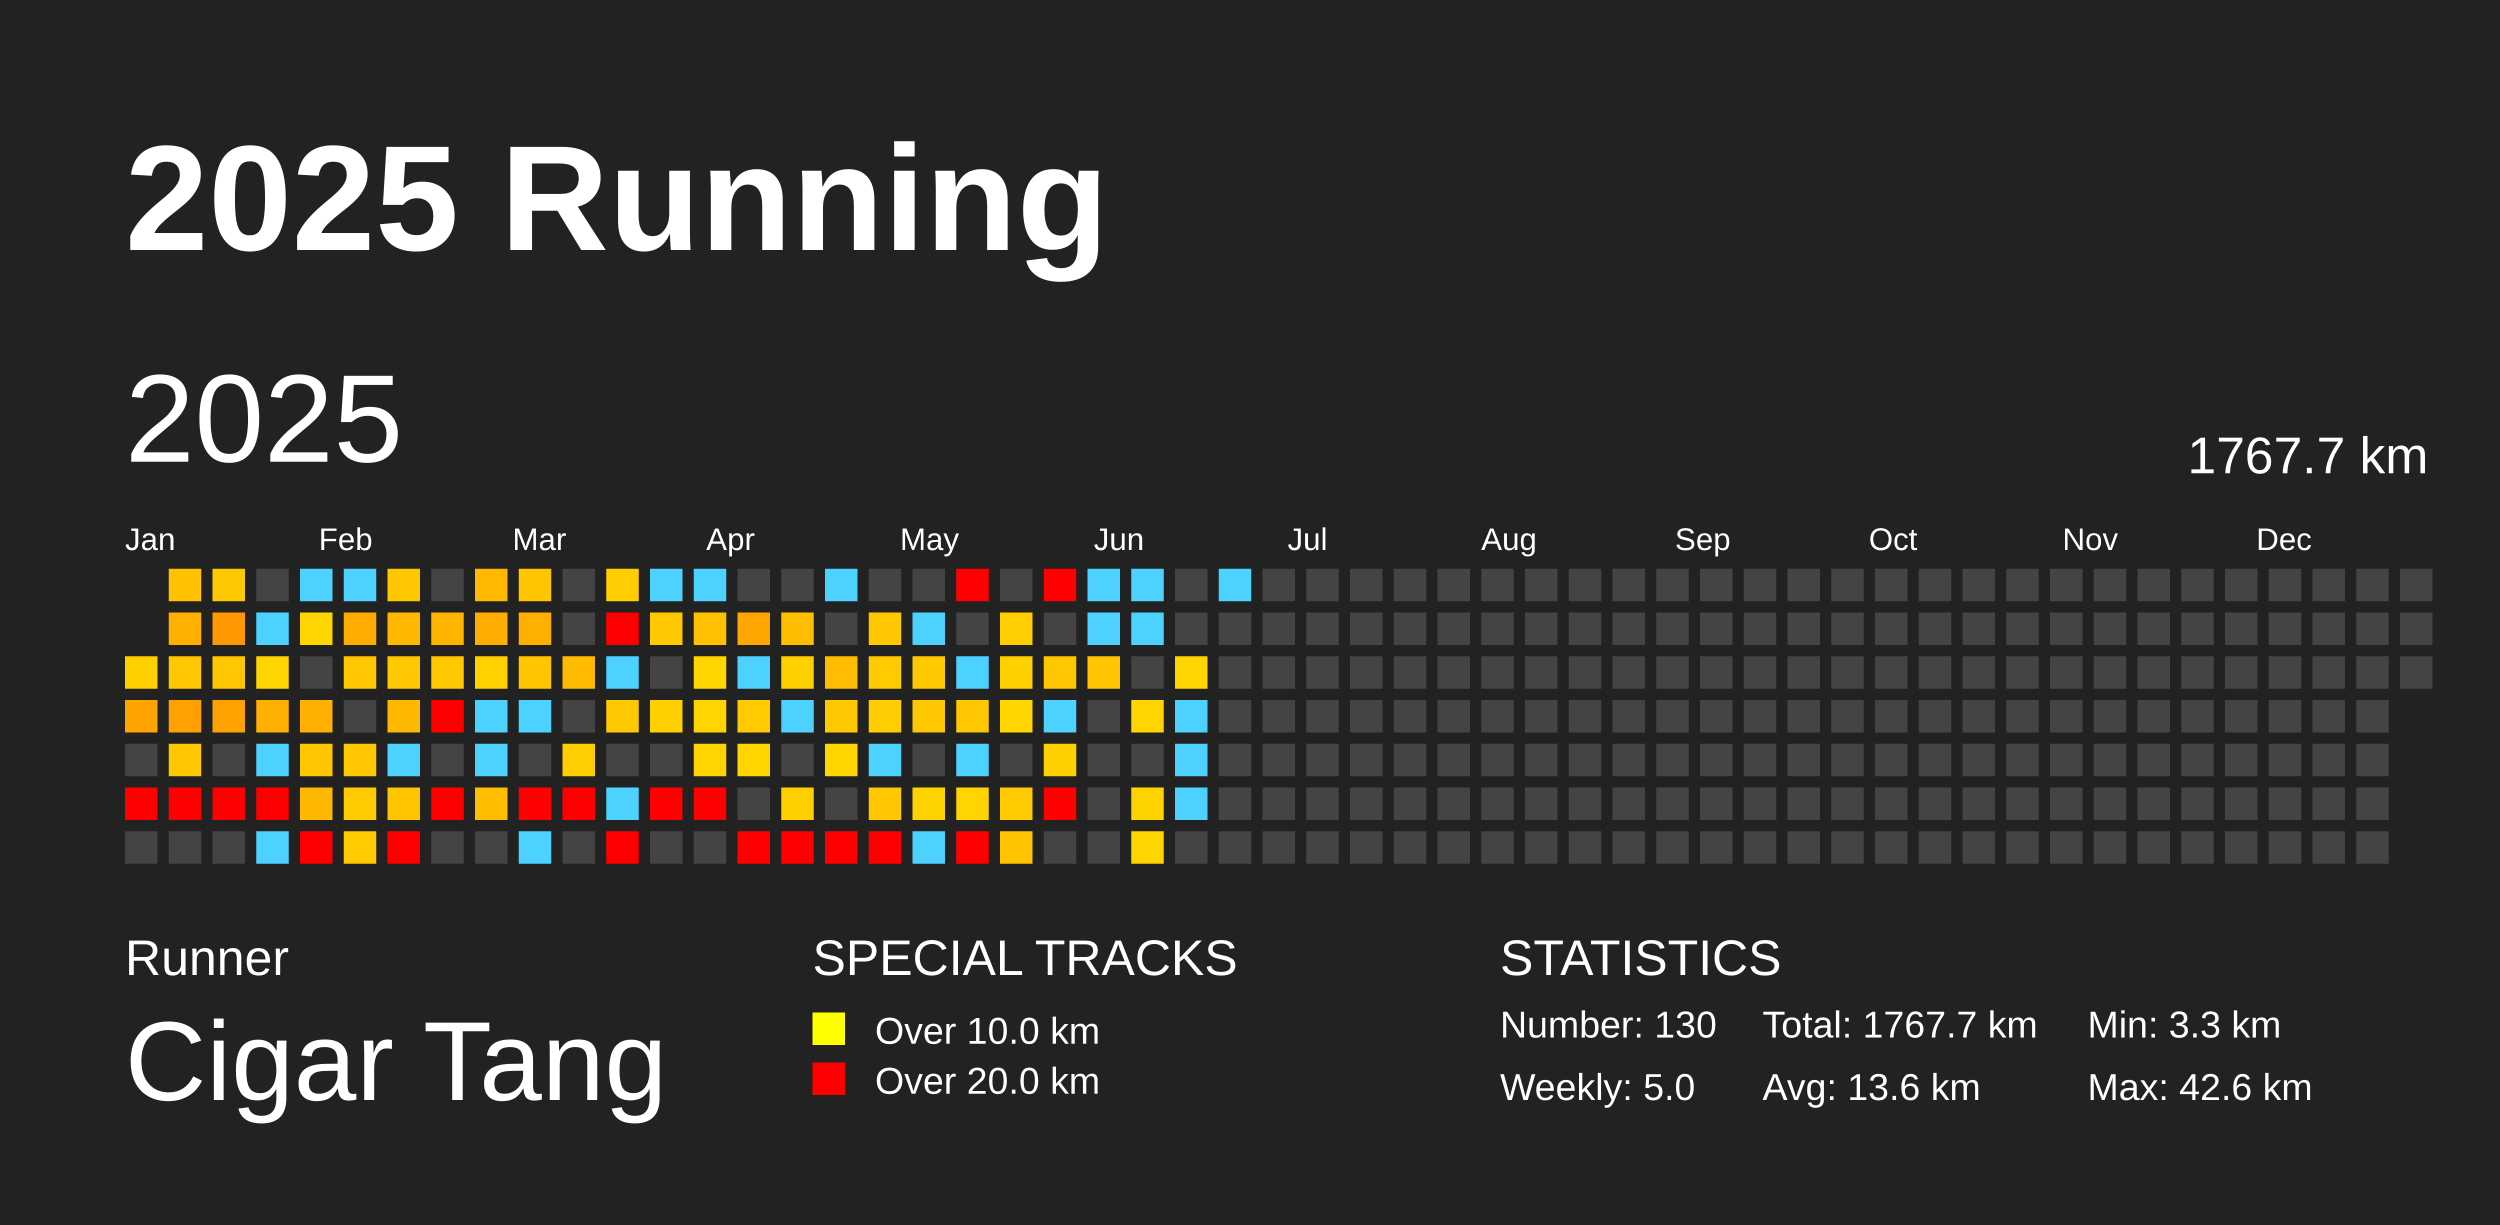
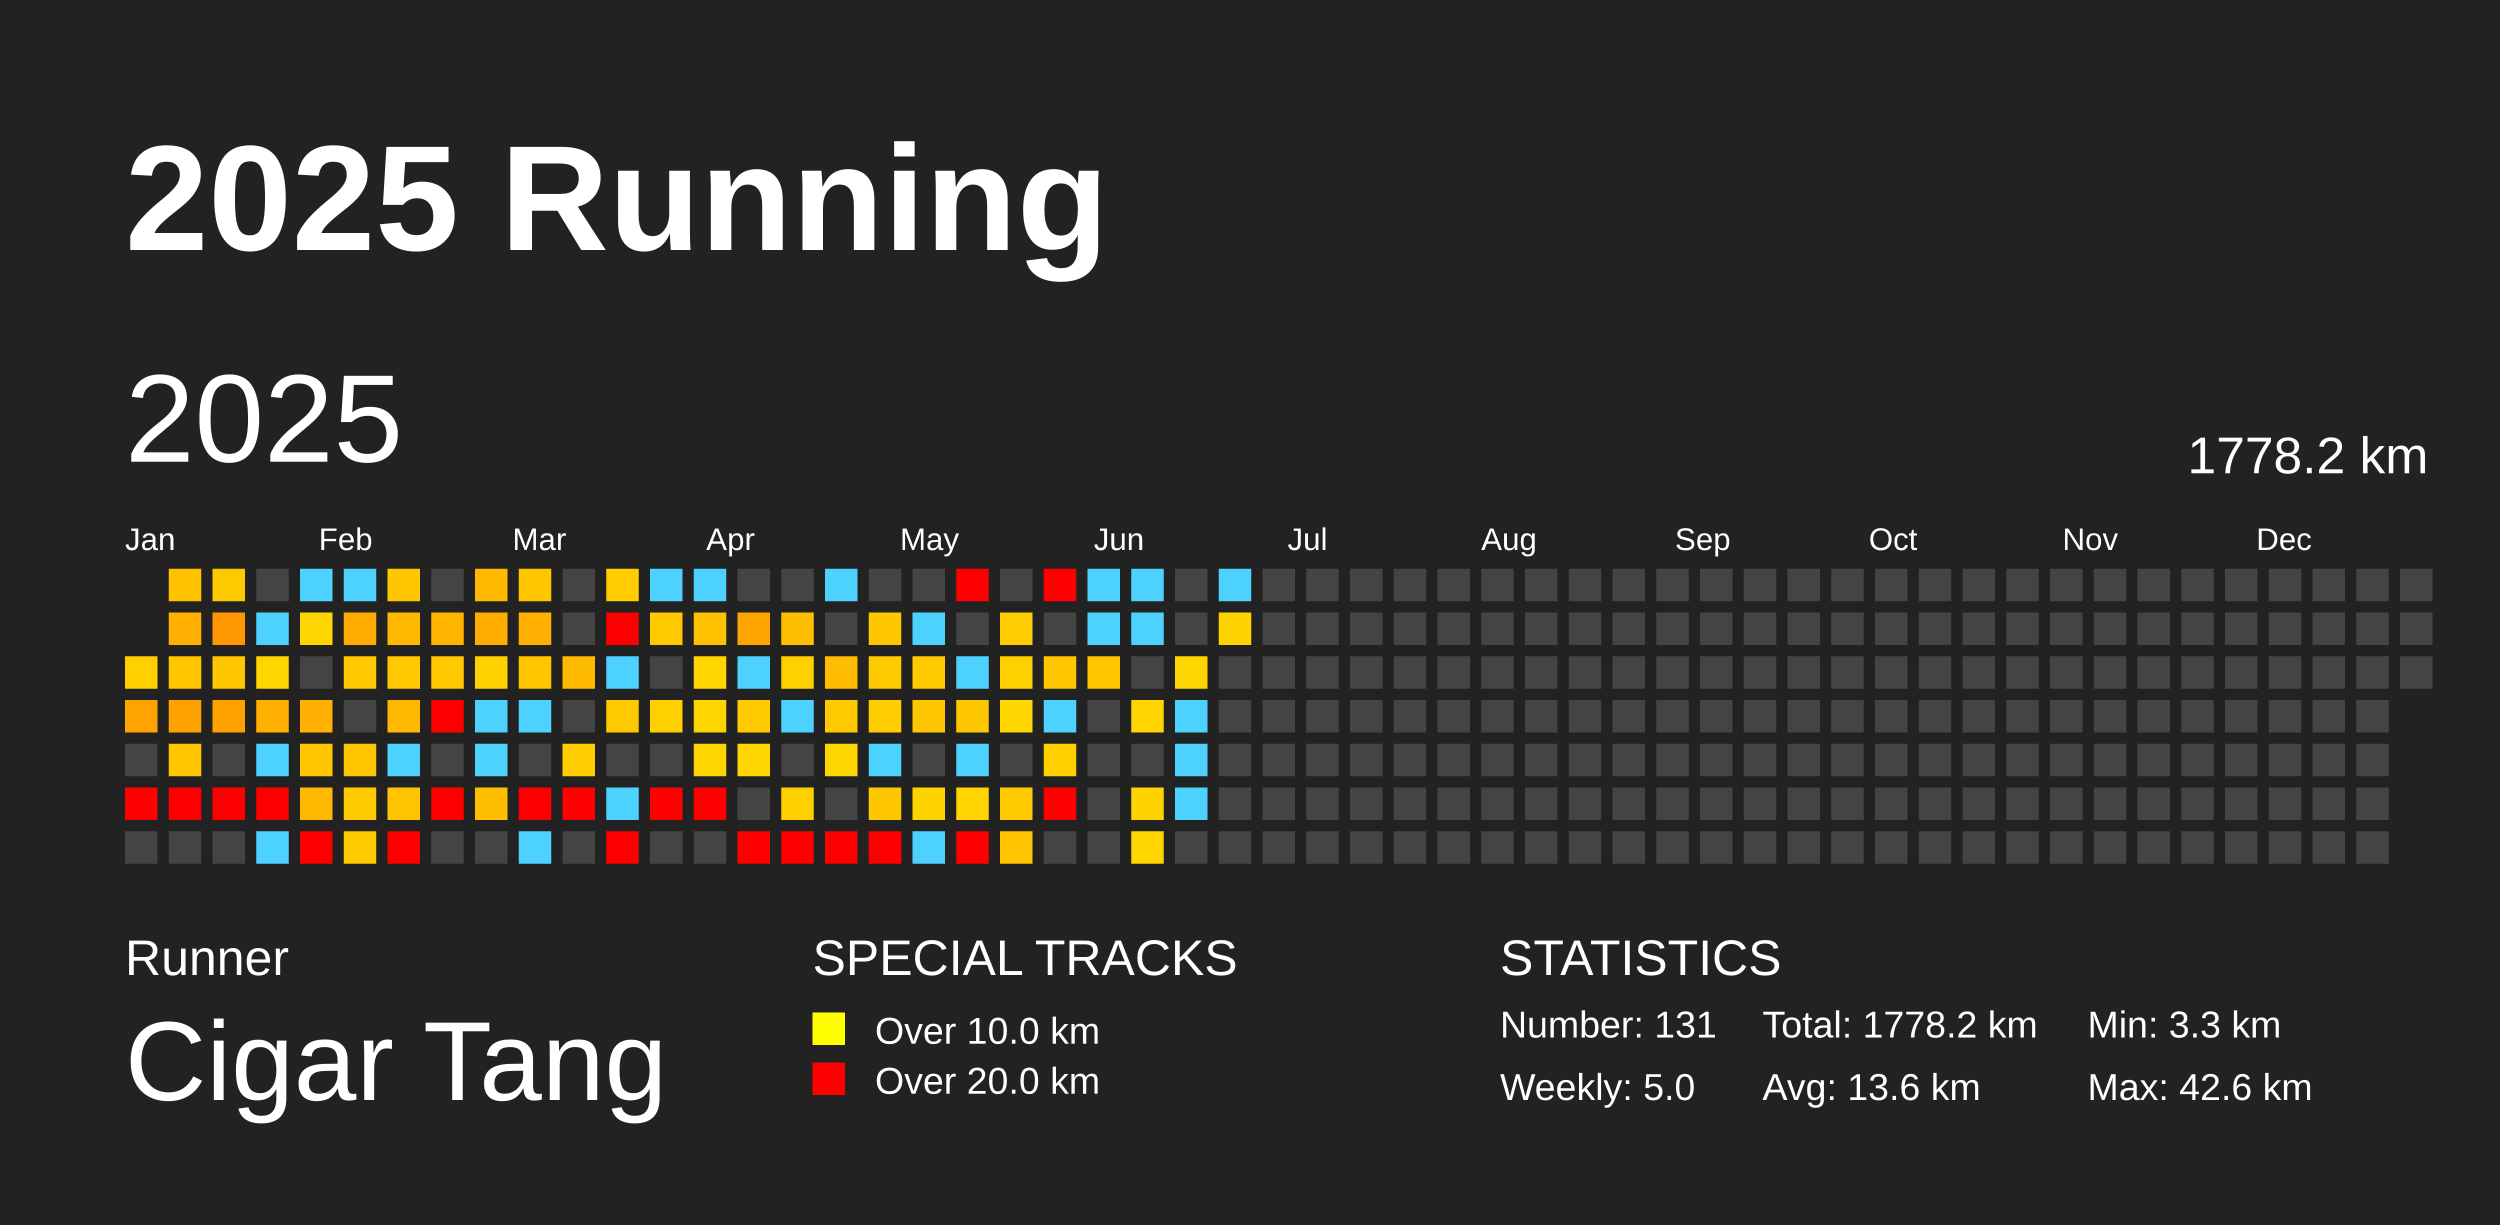
<svg xmlns="http://www.w3.org/2000/svg" baseProfile="full" height="98mm" version="1.1" viewBox="0,0,200,98" width="200mm">
  <defs />
  <rect fill="#222222" height="98" width="200" x="0" y="0" />
  <text fill="#FFFFFF" style="font-size:12px; font-family:Arial; font-weight:bold;" x="10" y="20">2025 Running</text>
  <text fill="#FFFFFF" style="font-size:4px; font-family:Arial" x="10" y="78">Runner</text>
  <text fill="#FFFFFF" style="font-size:9px; font-family:Arial" x="10" y="88">Cigar Tang</text>
  <text fill="#FFFFFF" style="font-size:4px; font-family:Arial" x="65" y="78">SPECIAL TRACKS</text>
  <rect fill="yellow" height="2.6" width="2.6" x="65" y="81" />
  <text fill="#FFFFFF" style="font-size:3px; font-family:Arial" x="70" y="83.5">Over 10.0 km</text>
  <rect fill="red" height="2.6" width="2.6" x="65" y="85" />
  <text fill="#FFFFFF" style="font-size:3px; font-family:Arial" x="70" y="87.5">Over 20.0 km</text>
  <text fill="#FFFFFF" style="font-size:4px; font-family:Arial" x="120" y="78">STATISTICS</text>
-   <text fill="#FFFFFF" style="font-size:3px; font-family:Arial" x="120" y="83">Number: 130</text>
+   <text fill="#FFFFFF" style="font-size:3px; font-family:Arial" x="120" y="83">Number: 131</text>
  <text fill="#FFFFFF" style="font-size:3px; font-family:Arial" x="120" y="88">Weekly: 5.0</text>
-   <text fill="#FFFFFF" style="font-size:3px; font-family:Arial" x="141" y="83">Total: 1767.7 km</text>
+   <text fill="#FFFFFF" style="font-size:3px; font-family:Arial" x="141" y="83">Total: 1778.2 km</text>
  <text fill="#FFFFFF" style="font-size:3px; font-family:Arial" x="141" y="88">Avg: 13.6 km</text>
  <text fill="#FFFFFF" style="font-size:3px; font-family:Arial" x="167" y="83">Min: 3.3 km</text>
  <text fill="#FFFFFF" style="font-size:3px; font-family:Arial" x="167" y="88">Max: 42.6 km</text>
  <text dominant-baseline="hanging" fill="#FFFFFF" style="font-size:10.0px; font-family:Arial;" x="10" y="30">2025</text>
-   <text dominant-baseline="hanging" fill="#FFFFFF" style="font-size:4.125px; font-family:Arial;" x="175" y="35">1767.7 km</text>
+   <text dominant-baseline="hanging" fill="#FFFFFF" style="font-size:4.125px; font-family:Arial;" x="175" y="35">1778.2 km</text>
  <text fill="#FFFFFF" style="font-size:2.5px; font-family:Arial" x="10.0" y="44">Jan</text>
  <text fill="#FFFFFF" style="font-size:2.5px; font-family:Arial" x="25.5" y="44">Feb</text>
  <text fill="#FFFFFF" style="font-size:2.5px; font-family:Arial" x="41.0" y="44">Mar</text>
  <text fill="#FFFFFF" style="font-size:2.5px; font-family:Arial" x="56.5" y="44">Apr</text>
  <text fill="#FFFFFF" style="font-size:2.5px; font-family:Arial" x="72.0" y="44">May</text>
  <text fill="#FFFFFF" style="font-size:2.5px; font-family:Arial" x="87.5" y="44">Jun</text>
  <text fill="#FFFFFF" style="font-size:2.5px; font-family:Arial" x="103.0" y="44">Jul</text>
  <text fill="#FFFFFF" style="font-size:2.5px; font-family:Arial" x="118.5" y="44">Aug</text>
  <text fill="#FFFFFF" style="font-size:2.5px; font-family:Arial" x="134.0" y="44">Sep</text>
  <text fill="#FFFFFF" style="font-size:2.5px; font-family:Arial" x="149.5" y="44">Oct</text>
  <text fill="#FFFFFF" style="font-size:2.5px; font-family:Arial" x="165.0" y="44">Nov</text>
  <text fill="#FFFFFF" style="font-size:2.5px; font-family:Arial" x="180.5" y="44">Dec</text>
  <rect fill="#ffcf00" height="2.6" width="2.6" x="10.0" y="52.5" />
  <rect fill="#ffa300" height="2.6" width="2.6" x="10.0" y="56.0" />
  <rect fill="#444444" height="2.6" width="2.6" x="10.0" y="59.5" />
  <rect fill="red" height="2.6" width="2.6" x="10.0" y="63.0" />
  <rect fill="#444444" height="2.6" width="2.6" x="10.0" y="66.5" />
  <rect fill="#ffc100" height="2.6" width="2.6" x="13.5" y="45.5" />
  <rect fill="#ffaf00" height="2.6" width="2.6" x="13.5" y="49.0" />
  <rect fill="#ffc700" height="2.6" width="2.6" x="13.5" y="52.5" />
  <rect fill="#ffa100" height="2.6" width="2.6" x="13.5" y="56.0" />
  <rect fill="#ffc700" height="2.6" width="2.6" x="13.5" y="59.5" />
  <rect fill="red" height="2.6" width="2.6" x="13.5" y="63.0" />
  <rect fill="#444444" height="2.6" width="2.6" x="13.5" y="66.5" />
  <rect fill="#ffc900" height="2.6" width="2.6" x="17.0" y="45.5" />
  <rect fill="#ff9800" height="2.6" width="2.6" x="17.0" y="49.0" />
  <rect fill="#ffc700" height="2.6" width="2.6" x="17.0" y="52.5" />
  <rect fill="#ffa200" height="2.6" width="2.6" x="17.0" y="56.0" />
  <rect fill="#444444" height="2.6" width="2.6" x="17.0" y="59.5" />
  <rect fill="red" height="2.6" width="2.6" x="17.0" y="63.0" />
  <rect fill="#444444" height="2.6" width="2.6" x="17.0" y="66.5" />
  <rect fill="#444444" height="2.6" width="2.6" x="20.5" y="45.5" />
  <rect fill="#4dd2ff" height="2.6" width="2.6" x="20.5" y="49.0" />
  <rect fill="#ffd500" height="2.6" width="2.6" x="20.5" y="52.5" />
  <rect fill="#ffb000" height="2.6" width="2.6" x="20.5" y="56.0" />
  <rect fill="#4dd2ff" height="2.6" width="2.6" x="20.5" y="59.5" />
  <rect fill="red" height="2.6" width="2.6" x="20.5" y="63.0" />
  <rect fill="#4dd2ff" height="2.6" width="2.6" x="20.5" y="66.5" />
  <rect fill="#4dd2ff" height="2.6" width="2.6" x="24.0" y="45.5" />
  <rect fill="#ffd500" height="2.6" width="2.6" x="24.0" y="49.0" />
  <rect fill="#444444" height="2.6" width="2.6" x="24.0" y="52.5" />
  <rect fill="#ffb000" height="2.6" width="2.6" x="24.0" y="56.0" />
  <rect fill="#ffc700" height="2.6" width="2.6" x="24.0" y="59.5" />
  <rect fill="#ffb800" height="2.6" width="2.6" x="24.0" y="63.0" />
  <rect fill="red" height="2.6" width="2.6" x="24.0" y="66.5" />
  <rect fill="#4dd2ff" height="2.6" width="2.6" x="27.5" y="45.5" />
  <rect fill="#ffab00" height="2.6" width="2.6" x="27.5" y="49.0" />
  <rect fill="#ffc800" height="2.6" width="2.6" x="27.5" y="52.5" />
  <rect fill="#444444" height="2.6" width="2.6" x="27.5" y="56.0" />
  <rect fill="#ffc700" height="2.6" width="2.6" x="27.5" y="59.5" />
  <rect fill="#ffcb00" height="2.6" width="2.6" x="27.5" y="63.0" />
  <rect fill="#ffca00" height="2.6" width="2.6" x="27.5" y="66.5" />
  <rect fill="#ffc700" height="2.6" width="2.6" x="31.0" y="45.5" />
  <rect fill="#ffb800" height="2.6" width="2.6" x="31.0" y="49.0" />
  <rect fill="#ffc800" height="2.6" width="2.6" x="31.0" y="52.5" />
  <rect fill="#ffb800" height="2.6" width="2.6" x="31.0" y="56.0" />
  <rect fill="#4dd2ff" height="2.6" width="2.6" x="31.0" y="59.5" />
  <rect fill="#ffc400" height="2.6" width="2.6" x="31.0" y="63.0" />
  <rect fill="red" height="2.6" width="2.6" x="31.0" y="66.5" />
  <rect fill="#444444" height="2.6" width="2.6" x="34.5" y="45.5" />
  <rect fill="#ffb400" height="2.6" width="2.6" x="34.5" y="49.0" />
  <rect fill="#ffc800" height="2.6" width="2.6" x="34.5" y="52.5" />
  <rect fill="red" height="2.6" width="2.6" x="34.5" y="56.0" />
  <rect fill="#444444" height="2.6" width="2.6" x="34.5" y="59.5" />
  <rect fill="red" height="2.6" width="2.6" x="34.5" y="63.0" />
  <rect fill="#444444" height="2.6" width="2.6" x="34.5" y="66.5" />
  <rect fill="#ffba00" height="2.6" width="2.6" x="38.0" y="45.5" />
  <rect fill="#ffad00" height="2.6" width="2.6" x="38.0" y="49.0" />
  <rect fill="#ffd100" height="2.6" width="2.6" x="38.0" y="52.5" />
  <rect fill="#4dd2ff" height="2.6" width="2.6" x="38.0" y="56.0" />
  <rect fill="#4dd2ff" height="2.6" width="2.6" x="38.0" y="59.5" />
  <rect fill="#ffbe00" height="2.6" width="2.6" x="38.0" y="63.0" />
  <rect fill="#444444" height="2.6" width="2.6" x="38.0" y="66.5" />
  <rect fill="#ffc600" height="2.6" width="2.6" x="41.5" y="45.5" />
  <rect fill="#ffaf00" height="2.6" width="2.6" x="41.5" y="49.0" />
  <rect fill="#ffc600" height="2.6" width="2.6" x="41.5" y="52.5" />
  <rect fill="#4dd2ff" height="2.6" width="2.6" x="41.5" y="56.0" />
  <rect fill="#444444" height="2.6" width="2.6" x="41.5" y="59.5" />
  <rect fill="red" height="2.6" width="2.6" x="41.5" y="63.0" />
  <rect fill="#4dd2ff" height="2.6" width="2.6" x="41.5" y="66.5" />
  <rect fill="#444444" height="2.6" width="2.6" x="45.0" y="45.5" />
  <rect fill="#444444" height="2.6" width="2.6" x="45.0" y="49.0" />
  <rect fill="#ffbb00" height="2.6" width="2.6" x="45.0" y="52.5" />
  <rect fill="#444444" height="2.6" width="2.6" x="45.0" y="56.0" />
  <rect fill="#ffce00" height="2.6" width="2.6" x="45.0" y="59.5" />
  <rect fill="red" height="2.6" width="2.6" x="45.0" y="63.0" />
  <rect fill="#444444" height="2.6" width="2.6" x="45.0" y="66.5" />
  <rect fill="#ffcd00" height="2.6" width="2.6" x="48.5" y="45.5" />
  <rect fill="red" height="2.6" width="2.6" x="48.5" y="49.0" />
  <rect fill="#4dd2ff" height="2.6" width="2.6" x="48.5" y="52.5" />
  <rect fill="#ffc900" height="2.6" width="2.6" x="48.5" y="56.0" />
  <rect fill="#444444" height="2.6" width="2.6" x="48.5" y="59.5" />
  <rect fill="#4dd2ff" height="2.6" width="2.6" x="48.5" y="63.0" />
  <rect fill="red" height="2.6" width="2.6" x="48.5" y="66.5" />
  <rect fill="#4dd2ff" height="2.6" width="2.6" x="52.0" y="45.5" />
  <rect fill="#ffc900" height="2.6" width="2.6" x="52.0" y="49.0" />
  <rect fill="#444444" height="2.6" width="2.6" x="52.0" y="52.5" />
  <rect fill="#ffd000" height="2.6" width="2.6" x="52.0" y="56.0" />
  <rect fill="#444444" height="2.6" width="2.6" x="52.0" y="59.5" />
  <rect fill="red" height="2.6" width="2.6" x="52.0" y="63.0" />
  <rect fill="#444444" height="2.6" width="2.6" x="52.0" y="66.5" />
  <rect fill="#4dd2ff" height="2.6" width="2.6" x="55.5" y="45.5" />
  <rect fill="#ffc100" height="2.6" width="2.6" x="55.5" y="49.0" />
  <rect fill="#ffd600" height="2.6" width="2.6" x="55.5" y="52.5" />
  <rect fill="#ffd500" height="2.6" width="2.6" x="55.5" y="56.0" />
  <rect fill="#ffd500" height="2.6" width="2.6" x="55.5" y="59.5" />
  <rect fill="red" height="2.6" width="2.6" x="55.5" y="63.0" />
  <rect fill="#444444" height="2.6" width="2.6" x="55.5" y="66.5" />
  <rect fill="#444444" height="2.6" width="2.6" x="59.0" y="45.5" />
  <rect fill="#ffa500" height="2.6" width="2.6" x="59.0" y="49.0" />
  <rect fill="#4dd2ff" height="2.6" width="2.6" x="59.0" y="52.5" />
  <rect fill="#ffca00" height="2.6" width="2.6" x="59.0" y="56.0" />
  <rect fill="#ffd600" height="2.6" width="2.6" x="59.0" y="59.5" />
  <rect fill="#444444" height="2.6" width="2.6" x="59.0" y="63.0" />
  <rect fill="red" height="2.6" width="2.6" x="59.0" y="66.5" />
  <rect fill="#444444" height="2.6" width="2.6" x="62.5" y="45.5" />
  <rect fill="#ffbf00" height="2.6" width="2.6" x="62.5" y="49.0" />
  <rect fill="#ffd000" height="2.6" width="2.6" x="62.5" y="52.5" />
  <rect fill="#4dd2ff" height="2.6" width="2.6" x="62.5" y="56.0" />
  <rect fill="#444444" height="2.6" width="2.6" x="62.5" y="59.5" />
  <rect fill="#ffcf00" height="2.6" width="2.6" x="62.5" y="63.0" />
  <rect fill="red" height="2.6" width="2.6" x="62.5" y="66.5" />
  <rect fill="#4dd2ff" height="2.6" width="2.6" x="66.0" y="45.5" />
  <rect fill="#444444" height="2.6" width="2.6" x="66.0" y="49.0" />
  <rect fill="#ffbc00" height="2.6" width="2.6" x="66.0" y="52.5" />
  <rect fill="#ffc900" height="2.6" width="2.6" x="66.0" y="56.0" />
  <rect fill="#ffd600" height="2.6" width="2.6" x="66.0" y="59.5" />
  <rect fill="#444444" height="2.6" width="2.6" x="66.0" y="63.0" />
  <rect fill="red" height="2.6" width="2.6" x="66.0" y="66.5" />
  <rect fill="#444444" height="2.6" width="2.6" x="69.5" y="45.5" />
  <rect fill="#ffc700" height="2.6" width="2.6" x="69.5" y="49.0" />
  <rect fill="#ffca00" height="2.6" width="2.6" x="69.5" y="52.5" />
  <rect fill="#ffcd00" height="2.6" width="2.6" x="69.5" y="56.0" />
  <rect fill="#4dd2ff" height="2.6" width="2.6" x="69.5" y="59.5" />
  <rect fill="#ffc700" height="2.6" width="2.6" x="69.5" y="63.0" />
  <rect fill="red" height="2.6" width="2.6" x="69.5" y="66.5" />
  <rect fill="#444444" height="2.6" width="2.6" x="73.0" y="45.5" />
  <rect fill="#4dd2ff" height="2.6" width="2.6" x="73.0" y="49.0" />
  <rect fill="#ffc900" height="2.6" width="2.6" x="73.0" y="52.5" />
  <rect fill="#ffc700" height="2.6" width="2.6" x="73.0" y="56.0" />
  <rect fill="#444444" height="2.6" width="2.6" x="73.0" y="59.5" />
  <rect fill="#ffd300" height="2.6" width="2.6" x="73.0" y="63.0" />
  <rect fill="#4dd2ff" height="2.6" width="2.6" x="73.0" y="66.5" />
  <rect fill="red" height="2.6" width="2.6" x="76.5" y="45.5" />
  <rect fill="#444444" height="2.6" width="2.6" x="76.5" y="49.0" />
  <rect fill="#4dd2ff" height="2.6" width="2.6" x="76.5" y="52.5" />
  <rect fill="#ffc700" height="2.6" width="2.6" x="76.5" y="56.0" />
  <rect fill="#4dd2ff" height="2.6" width="2.6" x="76.5" y="59.5" />
  <rect fill="#ffd400" height="2.6" width="2.6" x="76.5" y="63.0" />
  <rect fill="red" height="2.6" width="2.6" x="76.5" y="66.5" />
  <rect fill="#444444" height="2.6" width="2.6" x="80.0" y="45.5" />
  <rect fill="#ffce00" height="2.6" width="2.6" x="80.0" y="49.0" />
  <rect fill="#ffd000" height="2.6" width="2.6" x="80.0" y="52.5" />
  <rect fill="#ffd600" height="2.6" width="2.6" x="80.0" y="56.0" />
  <rect fill="#444444" height="2.6" width="2.6" x="80.0" y="59.5" />
  <rect fill="#ffca00" height="2.6" width="2.6" x="80.0" y="63.0" />
  <rect fill="#ffc300" height="2.6" width="2.6" x="80.0" y="66.5" />
  <rect fill="red" height="2.6" width="2.6" x="83.5" y="45.5" />
  <rect fill="#444444" height="2.6" width="2.6" x="83.5" y="49.0" />
  <rect fill="#ffc700" height="2.6" width="2.6" x="83.5" y="52.5" />
  <rect fill="#4dd2ff" height="2.6" width="2.6" x="83.5" y="56.0" />
  <rect fill="#ffcf00" height="2.6" width="2.6" x="83.5" y="59.5" />
  <rect fill="red" height="2.6" width="2.6" x="83.5" y="63.0" />
  <rect fill="#444444" height="2.6" width="2.6" x="83.5" y="66.5" />
  <rect fill="#4dd2ff" height="2.6" width="2.6" x="87.0" y="45.5" />
  <rect fill="#4dd2ff" height="2.6" width="2.6" x="87.0" y="49.0" />
  <rect fill="#ffc600" height="2.6" width="2.6" x="87.0" y="52.5" />
  <rect fill="#444444" height="2.6" width="2.6" x="87.0" y="56.0" />
  <rect fill="#444444" height="2.6" width="2.6" x="87.0" y="59.5" />
  <rect fill="#444444" height="2.6" width="2.6" x="87.0" y="63.0" />
  <rect fill="#444444" height="2.6" width="2.6" x="87.0" y="66.5" />
  <rect fill="#4dd2ff" height="2.6" width="2.6" x="90.5" y="45.5" />
  <rect fill="#4dd2ff" height="2.6" width="2.6" x="90.5" y="49.0" />
  <rect fill="#444444" height="2.6" width="2.6" x="90.5" y="52.5" />
  <rect fill="#ffd400" height="2.6" width="2.6" x="90.5" y="56.0" />
  <rect fill="#444444" height="2.6" width="2.6" x="90.5" y="59.5" />
  <rect fill="#ffd300" height="2.6" width="2.6" x="90.5" y="63.0" />
  <rect fill="#ffd500" height="2.6" width="2.6" x="90.5" y="66.5" />
  <rect fill="#444444" height="2.6" width="2.6" x="94.0" y="45.5" />
  <rect fill="#444444" height="2.6" width="2.6" x="94.0" y="49.0" />
  <rect fill="#ffd500" height="2.6" width="2.6" x="94.0" y="52.5" />
  <rect fill="#4dd2ff" height="2.6" width="2.6" x="94.0" y="56.0" />
  <rect fill="#4dd2ff" height="2.6" width="2.6" x="94.0" y="59.5" />
  <rect fill="#4dd2ff" height="2.6" width="2.6" x="94.0" y="63.0" />
  <rect fill="#444444" height="2.6" width="2.6" x="94.0" y="66.5" />
  <rect fill="#4dd2ff" height="2.6" width="2.6" x="97.5" y="45.5" />
-   <rect fill="#444444" height="2.6" width="2.6" x="97.5" y="49.0" />
+   <rect fill="#ffd300" height="2.6" width="2.6" x="97.5" y="49.0" />
  <rect fill="#444444" height="2.6" width="2.6" x="97.5" y="52.5" />
  <rect fill="#444444" height="2.6" width="2.6" x="97.5" y="56.0" />
  <rect fill="#444444" height="2.6" width="2.6" x="97.5" y="59.5" />
  <rect fill="#444444" height="2.6" width="2.6" x="97.5" y="63.0" />
  <rect fill="#444444" height="2.6" width="2.6" x="97.5" y="66.5" />
  <rect fill="#444444" height="2.6" width="2.6" x="101.0" y="45.5" />
  <rect fill="#444444" height="2.6" width="2.6" x="101.0" y="49.0" />
  <rect fill="#444444" height="2.6" width="2.6" x="101.0" y="52.5" />
  <rect fill="#444444" height="2.6" width="2.6" x="101.0" y="56.0" />
  <rect fill="#444444" height="2.6" width="2.6" x="101.0" y="59.5" />
  <rect fill="#444444" height="2.6" width="2.6" x="101.0" y="63.0" />
  <rect fill="#444444" height="2.6" width="2.6" x="101.0" y="66.5" />
  <rect fill="#444444" height="2.6" width="2.6" x="104.5" y="45.5" />
  <rect fill="#444444" height="2.6" width="2.6" x="104.5" y="49.0" />
  <rect fill="#444444" height="2.6" width="2.6" x="104.5" y="52.5" />
  <rect fill="#444444" height="2.6" width="2.6" x="104.5" y="56.0" />
  <rect fill="#444444" height="2.6" width="2.6" x="104.5" y="59.5" />
  <rect fill="#444444" height="2.6" width="2.6" x="104.5" y="63.0" />
  <rect fill="#444444" height="2.6" width="2.6" x="104.5" y="66.5" />
  <rect fill="#444444" height="2.6" width="2.6" x="108.0" y="45.5" />
  <rect fill="#444444" height="2.6" width="2.6" x="108.0" y="49.0" />
  <rect fill="#444444" height="2.6" width="2.6" x="108.0" y="52.5" />
  <rect fill="#444444" height="2.6" width="2.6" x="108.0" y="56.0" />
  <rect fill="#444444" height="2.6" width="2.6" x="108.0" y="59.5" />
  <rect fill="#444444" height="2.6" width="2.6" x="108.0" y="63.0" />
  <rect fill="#444444" height="2.6" width="2.6" x="108.0" y="66.5" />
  <rect fill="#444444" height="2.6" width="2.6" x="111.5" y="45.5" />
  <rect fill="#444444" height="2.6" width="2.6" x="111.5" y="49.0" />
  <rect fill="#444444" height="2.6" width="2.6" x="111.5" y="52.5" />
  <rect fill="#444444" height="2.6" width="2.6" x="111.5" y="56.0" />
  <rect fill="#444444" height="2.6" width="2.6" x="111.5" y="59.5" />
  <rect fill="#444444" height="2.6" width="2.6" x="111.5" y="63.0" />
  <rect fill="#444444" height="2.6" width="2.6" x="111.5" y="66.5" />
  <rect fill="#444444" height="2.6" width="2.6" x="115.0" y="45.5" />
  <rect fill="#444444" height="2.6" width="2.6" x="115.0" y="49.0" />
  <rect fill="#444444" height="2.6" width="2.6" x="115.0" y="52.5" />
  <rect fill="#444444" height="2.6" width="2.6" x="115.0" y="56.0" />
  <rect fill="#444444" height="2.6" width="2.6" x="115.0" y="59.5" />
  <rect fill="#444444" height="2.6" width="2.6" x="115.0" y="63.0" />
  <rect fill="#444444" height="2.6" width="2.6" x="115.0" y="66.5" />
  <rect fill="#444444" height="2.6" width="2.6" x="118.5" y="45.5" />
  <rect fill="#444444" height="2.6" width="2.6" x="118.5" y="49.0" />
  <rect fill="#444444" height="2.6" width="2.6" x="118.5" y="52.5" />
  <rect fill="#444444" height="2.6" width="2.6" x="118.5" y="56.0" />
  <rect fill="#444444" height="2.6" width="2.6" x="118.5" y="59.5" />
  <rect fill="#444444" height="2.6" width="2.6" x="118.5" y="63.0" />
  <rect fill="#444444" height="2.6" width="2.6" x="118.5" y="66.5" />
  <rect fill="#444444" height="2.6" width="2.6" x="122.0" y="45.5" />
  <rect fill="#444444" height="2.6" width="2.6" x="122.0" y="49.0" />
  <rect fill="#444444" height="2.6" width="2.6" x="122.0" y="52.5" />
  <rect fill="#444444" height="2.6" width="2.6" x="122.0" y="56.0" />
  <rect fill="#444444" height="2.6" width="2.6" x="122.0" y="59.5" />
  <rect fill="#444444" height="2.6" width="2.6" x="122.0" y="63.0" />
  <rect fill="#444444" height="2.6" width="2.6" x="122.0" y="66.5" />
  <rect fill="#444444" height="2.6" width="2.6" x="125.5" y="45.5" />
  <rect fill="#444444" height="2.6" width="2.6" x="125.5" y="49.0" />
  <rect fill="#444444" height="2.6" width="2.6" x="125.5" y="52.5" />
  <rect fill="#444444" height="2.6" width="2.6" x="125.5" y="56.0" />
  <rect fill="#444444" height="2.6" width="2.6" x="125.5" y="59.5" />
  <rect fill="#444444" height="2.6" width="2.6" x="125.5" y="63.0" />
  <rect fill="#444444" height="2.6" width="2.6" x="125.5" y="66.5" />
  <rect fill="#444444" height="2.6" width="2.6" x="129.0" y="45.5" />
  <rect fill="#444444" height="2.6" width="2.6" x="129.0" y="49.0" />
  <rect fill="#444444" height="2.6" width="2.6" x="129.0" y="52.5" />
  <rect fill="#444444" height="2.6" width="2.6" x="129.0" y="56.0" />
  <rect fill="#444444" height="2.6" width="2.6" x="129.0" y="59.5" />
  <rect fill="#444444" height="2.6" width="2.6" x="129.0" y="63.0" />
  <rect fill="#444444" height="2.6" width="2.6" x="129.0" y="66.5" />
  <rect fill="#444444" height="2.6" width="2.6" x="132.5" y="45.5" />
  <rect fill="#444444" height="2.6" width="2.6" x="132.5" y="49.0" />
  <rect fill="#444444" height="2.6" width="2.6" x="132.5" y="52.5" />
  <rect fill="#444444" height="2.6" width="2.6" x="132.5" y="56.0" />
  <rect fill="#444444" height="2.6" width="2.6" x="132.5" y="59.5" />
  <rect fill="#444444" height="2.6" width="2.6" x="132.5" y="63.0" />
  <rect fill="#444444" height="2.6" width="2.6" x="132.5" y="66.5" />
  <rect fill="#444444" height="2.6" width="2.6" x="136.0" y="45.5" />
  <rect fill="#444444" height="2.6" width="2.6" x="136.0" y="49.0" />
  <rect fill="#444444" height="2.6" width="2.6" x="136.0" y="52.5" />
  <rect fill="#444444" height="2.6" width="2.6" x="136.0" y="56.0" />
  <rect fill="#444444" height="2.6" width="2.6" x="136.0" y="59.5" />
  <rect fill="#444444" height="2.6" width="2.6" x="136.0" y="63.0" />
  <rect fill="#444444" height="2.6" width="2.6" x="136.0" y="66.5" />
  <rect fill="#444444" height="2.6" width="2.6" x="139.5" y="45.5" />
  <rect fill="#444444" height="2.6" width="2.6" x="139.5" y="49.0" />
  <rect fill="#444444" height="2.6" width="2.6" x="139.5" y="52.5" />
  <rect fill="#444444" height="2.6" width="2.6" x="139.5" y="56.0" />
  <rect fill="#444444" height="2.6" width="2.6" x="139.5" y="59.5" />
  <rect fill="#444444" height="2.6" width="2.6" x="139.5" y="63.0" />
  <rect fill="#444444" height="2.6" width="2.6" x="139.5" y="66.5" />
  <rect fill="#444444" height="2.6" width="2.6" x="143.0" y="45.5" />
  <rect fill="#444444" height="2.6" width="2.6" x="143.0" y="49.0" />
  <rect fill="#444444" height="2.6" width="2.6" x="143.0" y="52.5" />
  <rect fill="#444444" height="2.6" width="2.6" x="143.0" y="56.0" />
  <rect fill="#444444" height="2.6" width="2.6" x="143.0" y="59.5" />
  <rect fill="#444444" height="2.6" width="2.6" x="143.0" y="63.0" />
  <rect fill="#444444" height="2.6" width="2.6" x="143.0" y="66.5" />
  <rect fill="#444444" height="2.6" width="2.6" x="146.5" y="45.5" />
  <rect fill="#444444" height="2.6" width="2.6" x="146.5" y="49.0" />
  <rect fill="#444444" height="2.6" width="2.6" x="146.5" y="52.5" />
  <rect fill="#444444" height="2.6" width="2.6" x="146.5" y="56.0" />
  <rect fill="#444444" height="2.6" width="2.6" x="146.5" y="59.5" />
  <rect fill="#444444" height="2.6" width="2.6" x="146.5" y="63.0" />
  <rect fill="#444444" height="2.6" width="2.6" x="146.5" y="66.5" />
  <rect fill="#444444" height="2.6" width="2.6" x="150.0" y="45.5" />
  <rect fill="#444444" height="2.6" width="2.6" x="150.0" y="49.0" />
  <rect fill="#444444" height="2.6" width="2.6" x="150.0" y="52.5" />
  <rect fill="#444444" height="2.6" width="2.6" x="150.0" y="56.0" />
  <rect fill="#444444" height="2.6" width="2.6" x="150.0" y="59.5" />
  <rect fill="#444444" height="2.6" width="2.6" x="150.0" y="63.0" />
  <rect fill="#444444" height="2.6" width="2.6" x="150.0" y="66.5" />
  <rect fill="#444444" height="2.6" width="2.6" x="153.5" y="45.5" />
  <rect fill="#444444" height="2.6" width="2.6" x="153.5" y="49.0" />
  <rect fill="#444444" height="2.6" width="2.6" x="153.5" y="52.5" />
  <rect fill="#444444" height="2.6" width="2.6" x="153.5" y="56.0" />
  <rect fill="#444444" height="2.6" width="2.6" x="153.5" y="59.5" />
  <rect fill="#444444" height="2.6" width="2.6" x="153.5" y="63.0" />
  <rect fill="#444444" height="2.6" width="2.6" x="153.5" y="66.5" />
  <rect fill="#444444" height="2.6" width="2.6" x="157.0" y="45.5" />
  <rect fill="#444444" height="2.6" width="2.6" x="157.0" y="49.0" />
  <rect fill="#444444" height="2.6" width="2.6" x="157.0" y="52.5" />
  <rect fill="#444444" height="2.6" width="2.6" x="157.0" y="56.0" />
  <rect fill="#444444" height="2.6" width="2.6" x="157.0" y="59.5" />
  <rect fill="#444444" height="2.6" width="2.6" x="157.0" y="63.0" />
  <rect fill="#444444" height="2.6" width="2.6" x="157.0" y="66.5" />
  <rect fill="#444444" height="2.6" width="2.6" x="160.5" y="45.5" />
  <rect fill="#444444" height="2.6" width="2.6" x="160.5" y="49.0" />
  <rect fill="#444444" height="2.6" width="2.6" x="160.5" y="52.5" />
  <rect fill="#444444" height="2.6" width="2.6" x="160.5" y="56.0" />
  <rect fill="#444444" height="2.6" width="2.6" x="160.5" y="59.5" />
  <rect fill="#444444" height="2.6" width="2.6" x="160.5" y="63.0" />
  <rect fill="#444444" height="2.6" width="2.6" x="160.5" y="66.5" />
  <rect fill="#444444" height="2.6" width="2.6" x="164.0" y="45.5" />
  <rect fill="#444444" height="2.6" width="2.6" x="164.0" y="49.0" />
  <rect fill="#444444" height="2.6" width="2.6" x="164.0" y="52.5" />
  <rect fill="#444444" height="2.6" width="2.6" x="164.0" y="56.0" />
  <rect fill="#444444" height="2.6" width="2.6" x="164.0" y="59.5" />
  <rect fill="#444444" height="2.6" width="2.6" x="164.0" y="63.0" />
  <rect fill="#444444" height="2.6" width="2.6" x="164.0" y="66.5" />
  <rect fill="#444444" height="2.6" width="2.6" x="167.5" y="45.5" />
  <rect fill="#444444" height="2.6" width="2.6" x="167.5" y="49.0" />
  <rect fill="#444444" height="2.6" width="2.6" x="167.5" y="52.5" />
  <rect fill="#444444" height="2.6" width="2.6" x="167.5" y="56.0" />
  <rect fill="#444444" height="2.6" width="2.6" x="167.5" y="59.5" />
  <rect fill="#444444" height="2.6" width="2.6" x="167.5" y="63.0" />
  <rect fill="#444444" height="2.6" width="2.6" x="167.5" y="66.5" />
  <rect fill="#444444" height="2.6" width="2.6" x="171.0" y="45.5" />
  <rect fill="#444444" height="2.6" width="2.6" x="171.0" y="49.0" />
  <rect fill="#444444" height="2.6" width="2.6" x="171.0" y="52.5" />
  <rect fill="#444444" height="2.6" width="2.6" x="171.0" y="56.0" />
  <rect fill="#444444" height="2.6" width="2.6" x="171.0" y="59.5" />
  <rect fill="#444444" height="2.6" width="2.6" x="171.0" y="63.0" />
  <rect fill="#444444" height="2.6" width="2.6" x="171.0" y="66.5" />
  <rect fill="#444444" height="2.6" width="2.6" x="174.5" y="45.5" />
  <rect fill="#444444" height="2.6" width="2.6" x="174.5" y="49.0" />
  <rect fill="#444444" height="2.6" width="2.6" x="174.5" y="52.5" />
  <rect fill="#444444" height="2.6" width="2.6" x="174.5" y="56.0" />
  <rect fill="#444444" height="2.6" width="2.6" x="174.5" y="59.5" />
  <rect fill="#444444" height="2.6" width="2.6" x="174.5" y="63.0" />
  <rect fill="#444444" height="2.6" width="2.6" x="174.5" y="66.5" />
  <rect fill="#444444" height="2.6" width="2.6" x="178.0" y="45.5" />
  <rect fill="#444444" height="2.6" width="2.6" x="178.0" y="49.0" />
  <rect fill="#444444" height="2.6" width="2.6" x="178.0" y="52.5" />
  <rect fill="#444444" height="2.6" width="2.6" x="178.0" y="56.0" />
  <rect fill="#444444" height="2.6" width="2.6" x="178.0" y="59.5" />
  <rect fill="#444444" height="2.6" width="2.6" x="178.0" y="63.0" />
  <rect fill="#444444" height="2.6" width="2.6" x="178.0" y="66.5" />
  <rect fill="#444444" height="2.6" width="2.6" x="181.5" y="45.5" />
  <rect fill="#444444" height="2.6" width="2.6" x="181.5" y="49.0" />
  <rect fill="#444444" height="2.6" width="2.6" x="181.5" y="52.5" />
  <rect fill="#444444" height="2.6" width="2.6" x="181.5" y="56.0" />
  <rect fill="#444444" height="2.6" width="2.6" x="181.5" y="59.5" />
  <rect fill="#444444" height="2.6" width="2.6" x="181.5" y="63.0" />
  <rect fill="#444444" height="2.6" width="2.6" x="181.5" y="66.5" />
  <rect fill="#444444" height="2.6" width="2.6" x="185.0" y="45.5" />
  <rect fill="#444444" height="2.6" width="2.6" x="185.0" y="49.0" />
  <rect fill="#444444" height="2.6" width="2.6" x="185.0" y="52.5" />
  <rect fill="#444444" height="2.6" width="2.6" x="185.0" y="56.0" />
  <rect fill="#444444" height="2.6" width="2.6" x="185.0" y="59.5" />
  <rect fill="#444444" height="2.6" width="2.6" x="185.0" y="63.0" />
  <rect fill="#444444" height="2.6" width="2.6" x="185.0" y="66.5" />
  <rect fill="#444444" height="2.6" width="2.6" x="188.5" y="45.5" />
  <rect fill="#444444" height="2.6" width="2.6" x="188.5" y="49.0" />
  <rect fill="#444444" height="2.6" width="2.6" x="188.5" y="52.5" />
  <rect fill="#444444" height="2.6" width="2.6" x="188.5" y="56.0" />
  <rect fill="#444444" height="2.6" width="2.6" x="188.5" y="59.5" />
  <rect fill="#444444" height="2.6" width="2.6" x="188.5" y="63.0" />
  <rect fill="#444444" height="2.6" width="2.6" x="188.5" y="66.5" />
  <rect fill="#444444" height="2.6" width="2.6" x="192.0" y="45.5" />
  <rect fill="#444444" height="2.6" width="2.6" x="192.0" y="49.0" />
  <rect fill="#444444" height="2.6" width="2.6" x="192.0" y="52.5" />
</svg>
